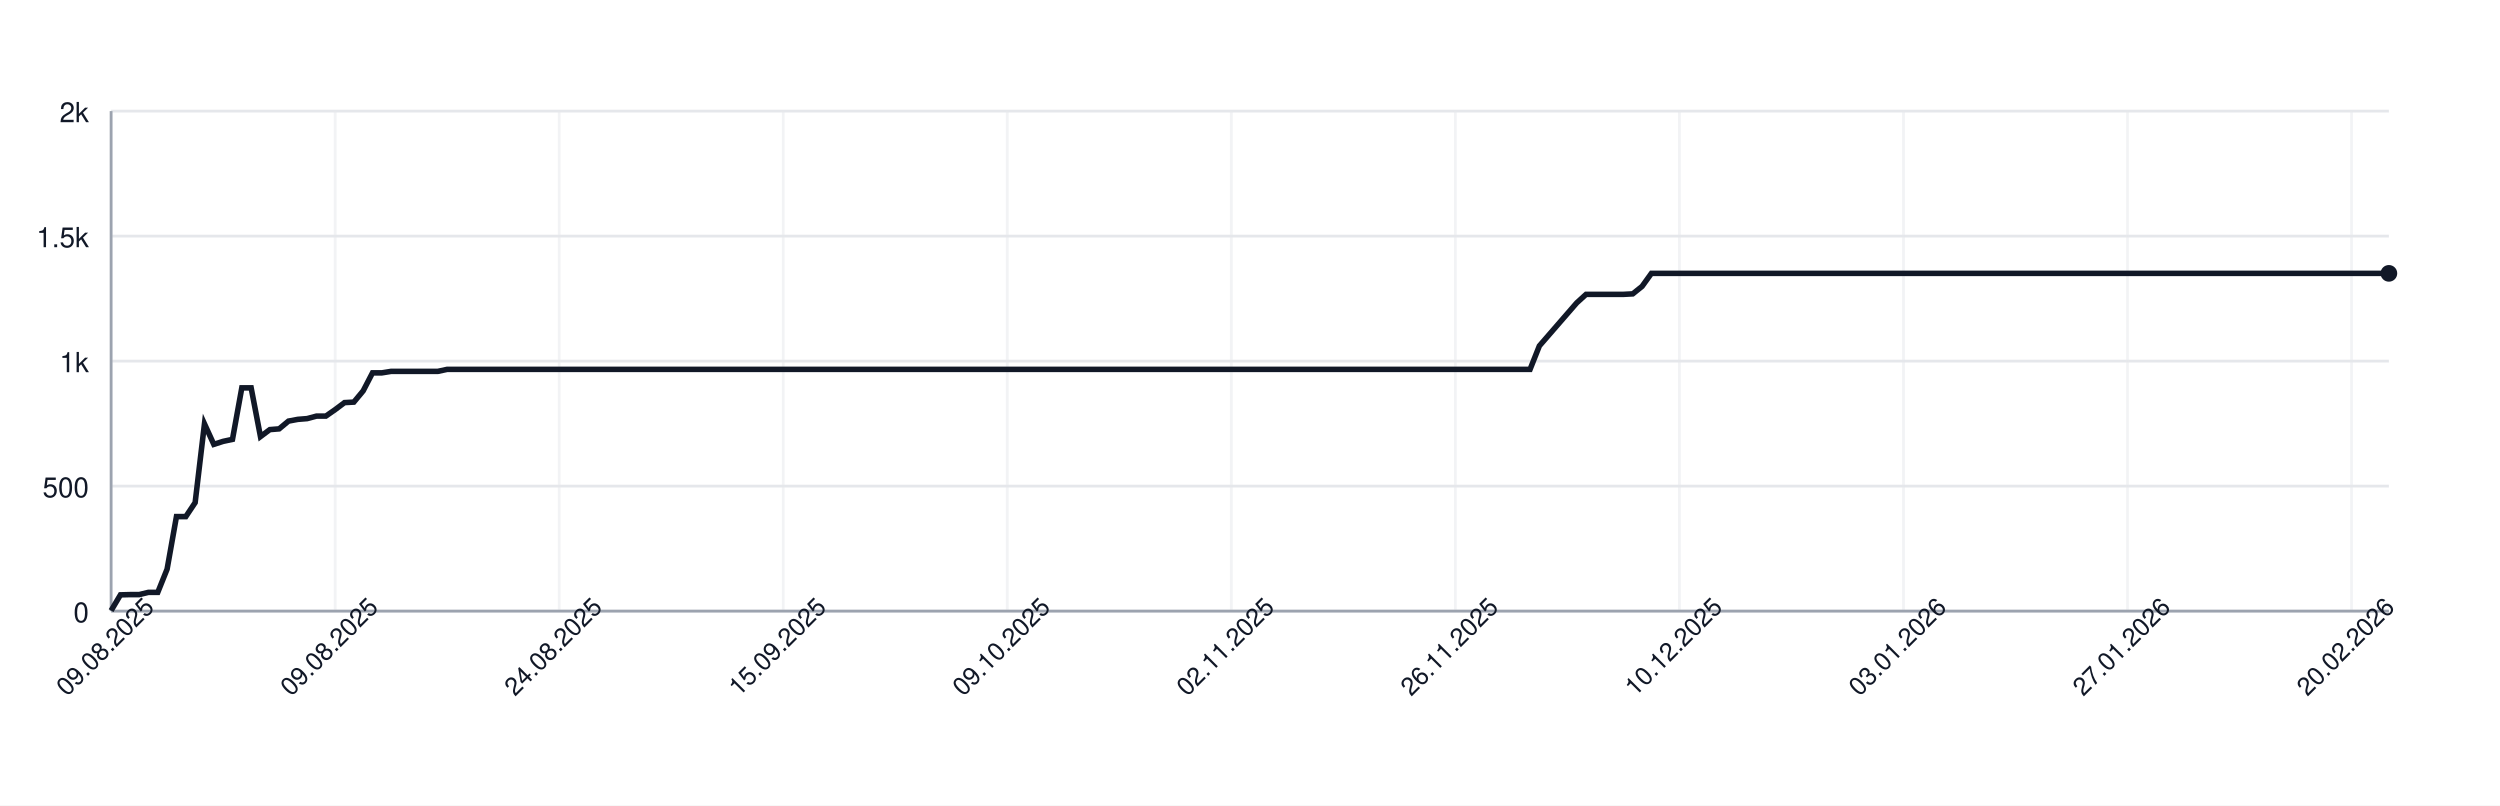
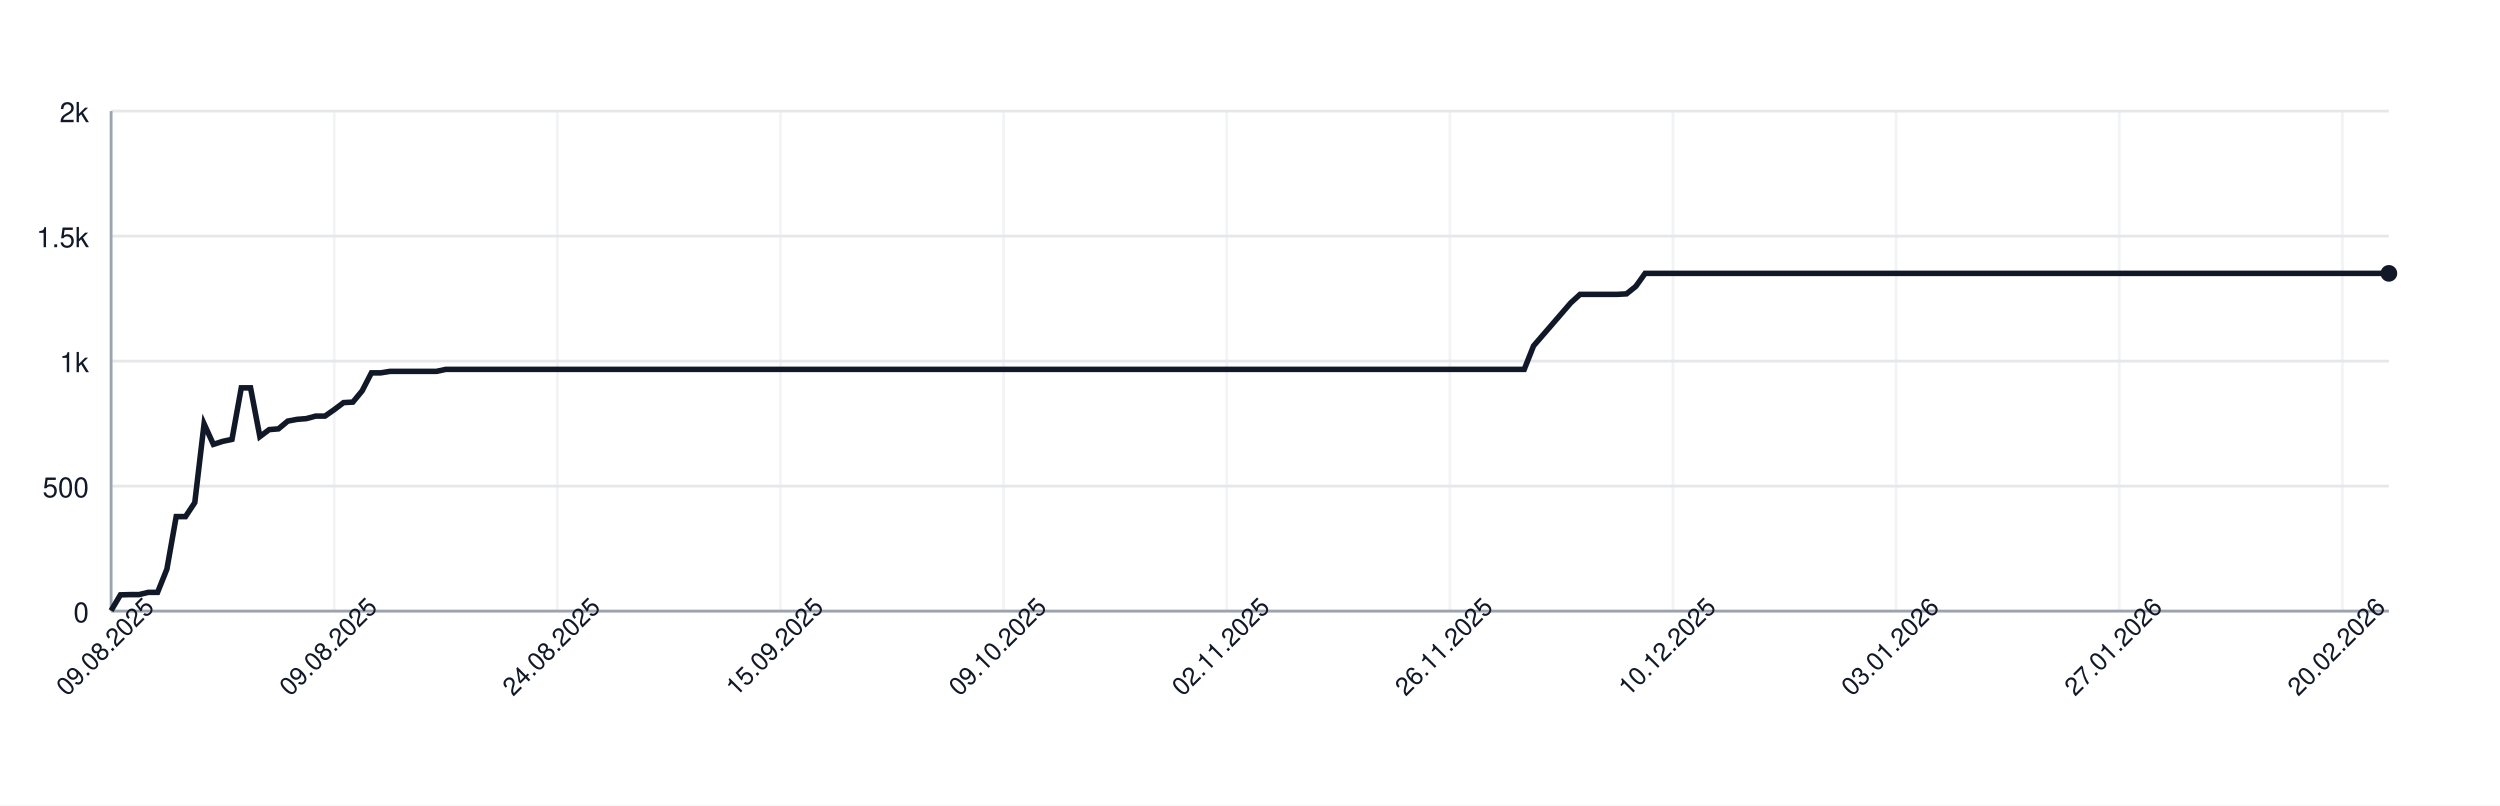
<svg xmlns="http://www.w3.org/2000/svg" width="900" height="290" style="font-family: -apple-system, BlinkMacSystemFont, 'Segoe UI', Helvetica, Arial, sans-serif;">
  <rect width="100%" height="100%" fill="white" />
  <g>
    <line x1="40" y1="220.00" x2="860" y2="220.00" stroke="#e5e7eb" />
    <text x="32" y="224.00" font-size="10" fill="#111827" text-anchor="end">0</text>
    <line x1="40" y1="175.00" x2="860" y2="175.00" stroke="#e5e7eb" />
    <text x="32" y="179.00" font-size="10" fill="#111827" text-anchor="end">500</text>
    <line x1="40" y1="130.00" x2="860" y2="130.00" stroke="#e5e7eb" />
    <text x="32" y="134.00" font-size="10" fill="#111827" text-anchor="end">1k</text>
    <line x1="40" y1="85.00" x2="860" y2="85.00" stroke="#e5e7eb" />
    <text x="32" y="89.00" font-size="10" fill="#111827" text-anchor="end">1.5k</text>
    <line x1="40" y1="40.00" x2="860" y2="40.00" stroke="#e5e7eb" />
    <text x="32" y="44.00" font-size="10" fill="#111827" text-anchor="end">2k</text>
    <line x1="40.00" y1="40" x2="40.00" y2="220" stroke="#e5e7eb" opacity="0.5" />
-     <line x1="120.66" y1="40" x2="120.66" y2="220" stroke="#e5e7eb" opacity="0.5" />
-     <line x1="201.31" y1="40" x2="201.31" y2="220" stroke="#e5e7eb" opacity="0.5" />
-     <line x1="281.97" y1="40" x2="281.97" y2="220" stroke="#e5e7eb" opacity="0.5" />
-     <line x1="362.62" y1="40" x2="362.62" y2="220" stroke="#e5e7eb" opacity="0.5" />
-     <line x1="443.28" y1="40" x2="443.28" y2="220" stroke="#e5e7eb" opacity="0.5" />
-     <line x1="523.93" y1="40" x2="523.93" y2="220" stroke="#e5e7eb" opacity="0.5" />
-     <line x1="604.59" y1="40" x2="604.59" y2="220" stroke="#e5e7eb" opacity="0.5" />
-     <line x1="685.25" y1="40" x2="685.25" y2="220" stroke="#e5e7eb" opacity="0.5" />
-     <line x1="765.90" y1="40" x2="765.90" y2="220" stroke="#e5e7eb" opacity="0.5" />
-     <line x1="846.56" y1="40" x2="846.56" y2="220" stroke="#e5e7eb" opacity="0.5" />
+     <line x1="120.33" y1="40" x2="120.33" y2="220" stroke="#e5e7eb" opacity="0.5" />
+     <line x1="200.65" y1="40" x2="200.65" y2="220" stroke="#e5e7eb" opacity="0.5" />
+     <line x1="280.98" y1="40" x2="280.98" y2="220" stroke="#e5e7eb" opacity="0.5" />
+     <line x1="361.31" y1="40" x2="361.31" y2="220" stroke="#e5e7eb" opacity="0.5" />
+     <line x1="441.63" y1="40" x2="441.63" y2="220" stroke="#e5e7eb" opacity="0.5" />
+     <line x1="521.96" y1="40" x2="521.96" y2="220" stroke="#e5e7eb" opacity="0.5" />
+     <line x1="602.29" y1="40" x2="602.29" y2="220" stroke="#e5e7eb" opacity="0.5" />
+     <line x1="682.61" y1="40" x2="682.61" y2="220" stroke="#e5e7eb" opacity="0.5" />
+     <line x1="762.94" y1="40" x2="762.94" y2="220" stroke="#e5e7eb" opacity="0.5" />
+     <line x1="843.27" y1="40" x2="843.27" y2="220" stroke="#e5e7eb" opacity="0.5" />
    <line x1="40" y1="220" x2="860" y2="220" stroke="#9ca3af" />
    <line x1="40" y1="40" x2="40" y2="220" stroke="#9ca3af" />
-     <path d="M 40.00 219.82 L 43.36 214.15 L 46.72 214.06 L 50.08 214.06 L 53.44 213.25 L 56.80 213.25 L 60.16 204.88 L 63.52 185.98 L 66.89 185.98 L 70.25 180.94 L 73.61 152.59 L 76.97 159.97 L 80.33 158.89 L 83.69 158.17 L 87.05 139.63 L 90.41 139.63 L 93.77 157.18 L 97.13 154.66 L 100.49 154.39 L 103.85 151.60 L 107.21 150.97 L 110.57 150.70 L 113.93 149.80 L 117.30 149.80 L 120.66 147.46 L 124.02 144.94 L 127.38 144.76 L 130.74 140.71 L 134.10 134.23 L 137.46 134.23 L 140.82 133.69 L 144.18 133.69 L 147.54 133.69 L 150.90 133.69 L 154.26 133.69 L 157.62 133.69 L 160.98 132.97 L 164.34 132.97 L 167.70 132.97 L 171.07 132.97 L 174.43 132.97 L 177.79 132.97 L 181.15 132.97 L 184.51 132.97 L 187.87 132.97 L 191.23 132.97 L 194.59 132.97 L 197.95 132.97 L 201.31 132.97 L 204.67 132.97 L 208.03 132.97 L 211.39 132.97 L 214.75 132.97 L 218.11 132.97 L 221.48 132.97 L 224.84 132.97 L 228.20 132.97 L 231.56 132.97 L 234.92 132.97 L 238.28 132.97 L 241.64 132.97 L 245.00 132.97 L 248.36 132.97 L 251.72 132.97 L 255.08 132.97 L 258.44 132.97 L 261.80 132.97 L 265.16 132.97 L 268.52 132.97 L 271.89 132.97 L 275.25 132.97 L 278.61 132.97 L 281.97 132.97 L 285.33 132.97 L 288.69 132.97 L 292.05 132.97 L 295.41 132.97 L 298.77 132.97 L 302.13 132.97 L 305.49 132.97 L 308.85 132.97 L 312.21 132.97 L 315.57 132.97 L 318.93 132.97 L 322.30 132.97 L 325.66 132.97 L 329.02 132.97 L 332.38 132.97 L 335.74 132.97 L 339.10 132.97 L 342.46 132.97 L 345.82 132.97 L 349.18 132.97 L 352.54 132.97 L 355.90 132.97 L 359.26 132.97 L 362.62 132.97 L 365.98 132.97 L 369.34 132.97 L 372.70 132.97 L 376.07 132.97 L 379.43 132.97 L 382.79 132.97 L 386.15 132.97 L 389.51 132.97 L 392.87 132.97 L 396.23 132.97 L 399.59 132.97 L 402.95 132.97 L 406.31 132.97 L 409.67 132.97 L 413.03 132.97 L 416.39 132.97 L 419.75 132.97 L 423.11 132.97 L 426.48 132.97 L 429.84 132.97 L 433.20 132.97 L 436.56 132.97 L 439.92 132.97 L 443.28 132.97 L 446.64 132.97 L 450.00 132.97 L 453.36 132.97 L 456.72 132.97 L 460.08 132.97 L 463.44 132.97 L 466.80 132.97 L 470.16 132.97 L 473.52 132.97 L 476.89 132.97 L 480.25 132.97 L 483.61 132.97 L 486.97 132.97 L 490.33 132.97 L 493.69 132.97 L 497.05 132.97 L 500.41 132.97 L 503.77 132.97 L 507.13 132.97 L 510.49 132.97 L 513.85 132.97 L 517.21 132.97 L 520.57 132.97 L 523.93 132.97 L 527.30 132.97 L 530.66 132.97 L 534.02 132.97 L 537.38 132.97 L 540.74 132.97 L 544.10 132.97 L 547.46 132.97 L 550.82 132.97 L 554.18 124.51 L 557.54 120.64 L 560.90 116.77 L 564.26 112.90 L 567.62 109.03 L 570.98 105.97 L 574.34 105.97 L 577.70 105.97 L 581.07 105.97 L 584.43 105.97 L 587.79 105.79 L 591.15 103.09 L 594.51 98.41 L 597.87 98.41 L 601.23 98.41 L 604.59 98.41 L 607.95 98.41 L 611.31 98.41 L 614.67 98.41 L 618.03 98.41 L 621.39 98.41 L 624.75 98.41 L 628.11 98.41 L 631.48 98.41 L 634.84 98.41 L 638.20 98.41 L 641.56 98.41 L 644.92 98.41 L 648.28 98.41 L 651.64 98.41 L 655.00 98.41 L 658.36 98.41 L 661.72 98.41 L 665.08 98.41 L 668.44 98.41 L 671.80 98.41 L 675.16 98.41 L 678.52 98.41 L 681.89 98.41 L 685.25 98.41 L 688.61 98.41 L 691.97 98.41 L 695.33 98.41 L 698.69 98.41 L 702.05 98.41 L 705.41 98.41 L 708.77 98.41 L 712.13 98.41 L 715.49 98.41 L 718.85 98.41 L 722.21 98.41 L 725.57 98.41 L 728.93 98.41 L 732.30 98.41 L 735.66 98.41 L 739.02 98.41 L 742.38 98.41 L 745.74 98.41 L 749.10 98.41 L 752.46 98.41 L 755.82 98.41 L 759.18 98.41 L 762.54 98.41 L 765.90 98.41 L 769.26 98.41 L 772.62 98.41 L 775.98 98.41 L 779.34 98.41 L 782.70 98.41 L 786.07 98.41 L 789.43 98.41 L 792.79 98.41 L 796.15 98.41 L 799.51 98.41 L 802.87 98.41 L 806.23 98.41 L 809.59 98.41 L 812.95 98.41 L 816.31 98.41 L 819.67 98.41 L 823.03 98.41 L 826.39 98.41 L 829.75 98.41 L 833.11 98.41 L 836.48 98.41 L 839.84 98.41 L 843.20 98.41 L 846.56 98.41 L 849.92 98.41 L 853.28 98.41 L 856.64 98.41 L 860.00 98.41" fill="none" stroke="#111827" stroke-width="2" />
+     <path d="M 40.00 219.82 L 43.35 214.15 L 46.69 214.06 L 50.04 214.06 L 53.39 213.25 L 56.73 213.25 L 60.08 204.88 L 63.43 185.98 L 66.78 185.98 L 70.12 180.94 L 73.47 152.59 L 76.82 159.97 L 80.16 158.89 L 83.51 158.17 L 86.86 139.63 L 90.20 139.63 L 93.55 157.18 L 96.90 154.66 L 100.24 154.39 L 103.59 151.60 L 106.94 150.97 L 110.29 150.70 L 113.63 149.80 L 116.98 149.80 L 120.33 147.46 L 123.67 144.94 L 127.02 144.76 L 130.37 140.71 L 133.71 134.23 L 137.06 134.23 L 140.41 133.69 L 143.76 133.69 L 147.10 133.69 L 150.45 133.69 L 153.80 133.69 L 157.14 133.69 L 160.49 132.97 L 163.84 132.97 L 167.18 132.97 L 170.53 132.97 L 173.88 132.97 L 177.22 132.97 L 180.57 132.97 L 183.92 132.97 L 187.27 132.97 L 190.61 132.97 L 193.96 132.97 L 197.31 132.97 L 200.65 132.97 L 204.00 132.97 L 207.35 132.97 L 210.69 132.97 L 214.04 132.97 L 217.39 132.97 L 220.73 132.97 L 224.08 132.97 L 227.43 132.97 L 230.78 132.97 L 234.12 132.97 L 237.47 132.97 L 240.82 132.97 L 244.16 132.97 L 247.51 132.97 L 250.86 132.97 L 254.20 132.97 L 257.55 132.97 L 260.90 132.97 L 264.24 132.97 L 267.59 132.97 L 270.94 132.97 L 274.29 132.97 L 277.63 132.97 L 280.98 132.97 L 284.33 132.97 L 287.67 132.97 L 291.02 132.97 L 294.37 132.97 L 297.71 132.97 L 301.06 132.97 L 304.41 132.97 L 307.76 132.97 L 311.10 132.97 L 314.45 132.97 L 317.80 132.97 L 321.14 132.97 L 324.49 132.97 L 327.84 132.97 L 331.18 132.97 L 334.53 132.97 L 337.88 132.97 L 341.22 132.97 L 344.57 132.97 L 347.92 132.97 L 351.27 132.97 L 354.61 132.97 L 357.96 132.97 L 361.31 132.97 L 364.65 132.97 L 368.00 132.97 L 371.35 132.97 L 374.69 132.97 L 378.04 132.97 L 381.39 132.97 L 384.73 132.97 L 388.08 132.97 L 391.43 132.97 L 394.78 132.97 L 398.12 132.97 L 401.47 132.97 L 404.82 132.97 L 408.16 132.97 L 411.51 132.97 L 414.86 132.97 L 418.20 132.97 L 421.55 132.97 L 424.90 132.97 L 428.24 132.97 L 431.59 132.97 L 434.94 132.97 L 438.29 132.97 L 441.63 132.97 L 444.98 132.97 L 448.33 132.97 L 451.67 132.97 L 455.02 132.97 L 458.37 132.97 L 461.71 132.97 L 465.06 132.97 L 468.41 132.97 L 471.76 132.97 L 475.10 132.97 L 478.45 132.97 L 481.80 132.97 L 485.14 132.97 L 488.49 132.97 L 491.84 132.97 L 495.18 132.97 L 498.53 132.97 L 501.88 132.97 L 505.22 132.97 L 508.57 132.97 L 511.92 132.97 L 515.27 132.97 L 518.61 132.97 L 521.96 132.97 L 525.31 132.97 L 528.65 132.97 L 532.00 132.97 L 535.35 132.97 L 538.69 132.97 L 542.04 132.97 L 545.39 132.97 L 548.73 132.97 L 552.08 124.51 L 555.43 120.64 L 558.78 116.77 L 562.12 112.90 L 565.47 109.03 L 568.82 105.97 L 572.16 105.97 L 575.51 105.97 L 578.86 105.97 L 582.20 105.97 L 585.55 105.79 L 588.90 103.09 L 592.24 98.41 L 595.59 98.41 L 598.94 98.41 L 602.29 98.41 L 605.63 98.41 L 608.98 98.41 L 612.33 98.41 L 615.67 98.41 L 619.02 98.41 L 622.37 98.41 L 625.71 98.41 L 629.06 98.41 L 632.41 98.41 L 635.76 98.41 L 639.10 98.41 L 642.45 98.41 L 645.80 98.41 L 649.14 98.41 L 652.49 98.41 L 655.84 98.41 L 659.18 98.41 L 662.53 98.41 L 665.88 98.41 L 669.22 98.41 L 672.57 98.41 L 675.92 98.41 L 679.27 98.41 L 682.61 98.41 L 685.96 98.41 L 689.31 98.41 L 692.65 98.41 L 696.00 98.41 L 699.35 98.41 L 702.69 98.41 L 706.04 98.41 L 709.39 98.41 L 712.73 98.41 L 716.08 98.41 L 719.43 98.41 L 722.78 98.41 L 726.12 98.41 L 729.47 98.41 L 732.82 98.41 L 736.16 98.41 L 739.51 98.41 L 742.86 98.41 L 746.20 98.41 L 749.55 98.41 L 752.90 98.41 L 756.24 98.41 L 759.59 98.41 L 762.94 98.41 L 766.29 98.41 L 769.63 98.41 L 772.98 98.41 L 776.33 98.41 L 779.67 98.41 L 783.02 98.41 L 786.37 98.41 L 789.71 98.41 L 793.06 98.41 L 796.41 98.41 L 799.76 98.41 L 803.10 98.41 L 806.45 98.41 L 809.80 98.41 L 813.14 98.41 L 816.49 98.41 L 819.84 98.41 L 823.18 98.41 L 826.53 98.41 L 829.88 98.41 L 833.22 98.41 L 836.57 98.41 L 839.92 98.41 L 843.27 98.41 L 846.61 98.41 L 849.96 98.41 L 853.31 98.41 L 856.65 98.41 L 860.00 98.41" fill="none" stroke="#111827" stroke-width="2" />
    <circle cx="860.00" cy="98.41" r="3" fill="#111827" />
    <text x="40.00" y="235.00" font-size="9" fill="#111827" text-anchor="middle" transform="rotate(-45 40.00 235.00)">09.08.2025</text>
-     <text x="120.66" y="235.00" font-size="9" fill="#111827" text-anchor="middle" transform="rotate(-45 120.66 235.00)">09.08.2025</text>
-     <text x="201.31" y="235.00" font-size="9" fill="#111827" text-anchor="middle" transform="rotate(-45 201.31 235.00)">24.08.2025</text>
-     <text x="281.97" y="235.00" font-size="9" fill="#111827" text-anchor="middle" transform="rotate(-45 281.97 235.00)">15.09.2025</text>
-     <text x="362.62" y="235.00" font-size="9" fill="#111827" text-anchor="middle" transform="rotate(-45 362.62 235.00)">09.10.2025</text>
-     <text x="443.28" y="235.00" font-size="9" fill="#111827" text-anchor="middle" transform="rotate(-45 443.28 235.00)">02.11.2025</text>
-     <text x="523.93" y="235.00" font-size="9" fill="#111827" text-anchor="middle" transform="rotate(-45 523.93 235.00)">26.11.2025</text>
-     <text x="604.59" y="235.00" font-size="9" fill="#111827" text-anchor="middle" transform="rotate(-45 604.59 235.00)">10.12.2025</text>
-     <text x="685.25" y="235.00" font-size="9" fill="#111827" text-anchor="middle" transform="rotate(-45 685.25 235.00)">03.01.2026</text>
-     <text x="765.90" y="235.00" font-size="9" fill="#111827" text-anchor="middle" transform="rotate(-45 765.90 235.00)">27.01.2026</text>
-     <text x="846.56" y="235.00" font-size="9" fill="#111827" text-anchor="middle" transform="rotate(-45 846.56 235.00)">20.02.2026</text>
+     <text x="120.33" y="235.00" font-size="9" fill="#111827" text-anchor="middle" transform="rotate(-45 120.33 235.00)">09.08.2025</text>
+     <text x="200.65" y="235.00" font-size="9" fill="#111827" text-anchor="middle" transform="rotate(-45 200.65 235.00)">24.08.2025</text>
+     <text x="280.98" y="235.00" font-size="9" fill="#111827" text-anchor="middle" transform="rotate(-45 280.98 235.00)">15.09.2025</text>
+     <text x="361.31" y="235.00" font-size="9" fill="#111827" text-anchor="middle" transform="rotate(-45 361.31 235.00)">09.10.2025</text>
+     <text x="441.63" y="235.00" font-size="9" fill="#111827" text-anchor="middle" transform="rotate(-45 441.63 235.00)">02.11.2025</text>
+     <text x="521.96" y="235.00" font-size="9" fill="#111827" text-anchor="middle" transform="rotate(-45 521.96 235.00)">26.11.2025</text>
+     <text x="602.29" y="235.00" font-size="9" fill="#111827" text-anchor="middle" transform="rotate(-45 602.29 235.00)">10.12.2025</text>
+     <text x="682.61" y="235.00" font-size="9" fill="#111827" text-anchor="middle" transform="rotate(-45 682.61 235.00)">03.01.2026</text>
+     <text x="762.94" y="235.00" font-size="9" fill="#111827" text-anchor="middle" transform="rotate(-45 762.94 235.00)">27.01.2026</text>
+     <text x="843.27" y="235.00" font-size="9" fill="#111827" text-anchor="middle" transform="rotate(-45 843.27 235.00)">20.02.2026</text>
  </g>
</svg>
